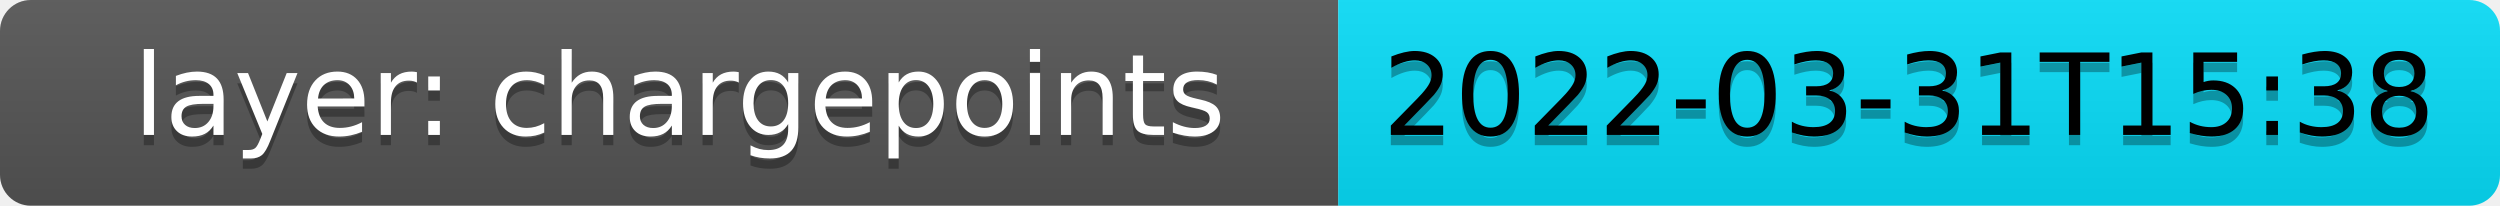
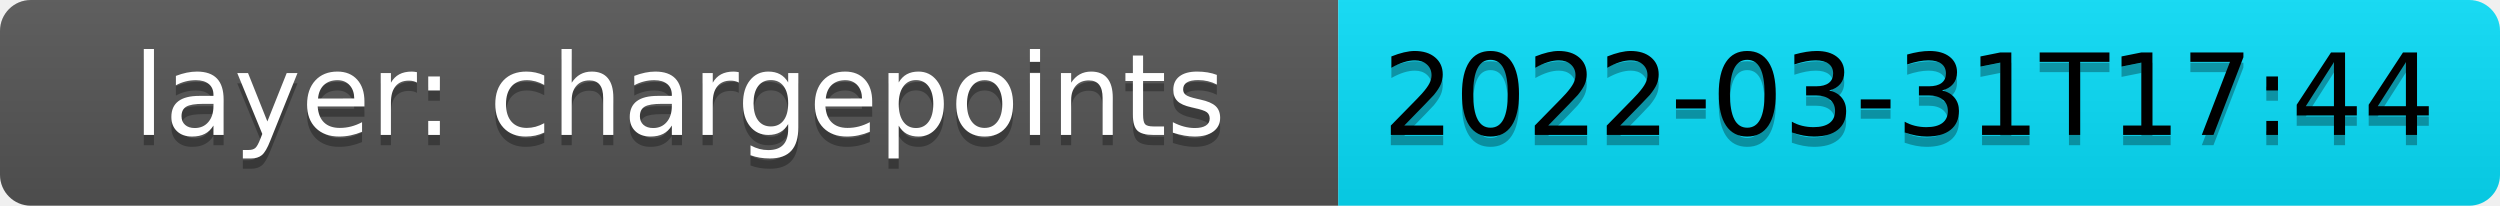
- <svg xmlns="http://www.w3.org/2000/svg" width="243.08" height="20" role="img" aria-label="layer: chargepoints: 2022-03-31T15:38">
+ <svg xmlns="http://www.w3.org/2000/svg" width="243.08" height="20" role="img" aria-label="layer: chargepoints: 2022-03-31T17:44">
  <linearGradient id="s" x2="0" y2="100%">
    <stop offset="0" stop-color="#bbb" stop-opacity=".1" />
    <stop offset="1" stop-opacity=".1" />
  </linearGradient>
  <clipPath id="r">
    <rect width="243.08" height="20" rx="3" fill="#fff" />
  </clipPath>
  <g clip-path="url(#r)">
    <rect width="130.12" height="20" fill="#555" />
    <rect x="130.12" width="112.96" height="20" fill="#08DEF9" />
    <rect width="243.08" height="20" fill="url(#s)" />
  </g>
  <g fill="#fff" text-anchor="middle" dominant-baseline="middle" font-family="Verdana,Geneva,DejaVu Sans,sans-serif" text-rendering="geometricPrecision" font-size="110">
    <text aria-hidden="true" x="660.6" y="110" fill="#010101" fill-opacity=".3" transform="scale(0.1)" textLength="1201.2">layer: chargepoints</text>
    <text x="660.6" y="100" fill="#fff" transform="scale(0.1)" textLength="1201.2">layer: chargepoints</text>
-     <text aria-hidden="true" x="1856" y="110" fill="#010101" transform="scale(0.1)" fill-opacity=".3" textLength="1029.6">2022-03-31T15:38</text>
-     <text x="1856" y="100" fill="black" transform="scale(0.1)" textLength="1029.6">2022-03-31T15:38</text>
+     <text aria-hidden="true" x="1856" y="110" fill="#010101" transform="scale(0.1)" fill-opacity=".3" textLength="1029.6">2022-03-31T17:44</text>
+     <text x="1856" y="100" fill="black" transform="scale(0.1)" textLength="1029.6">2022-03-31T17:44</text>
  </g>
</svg>
